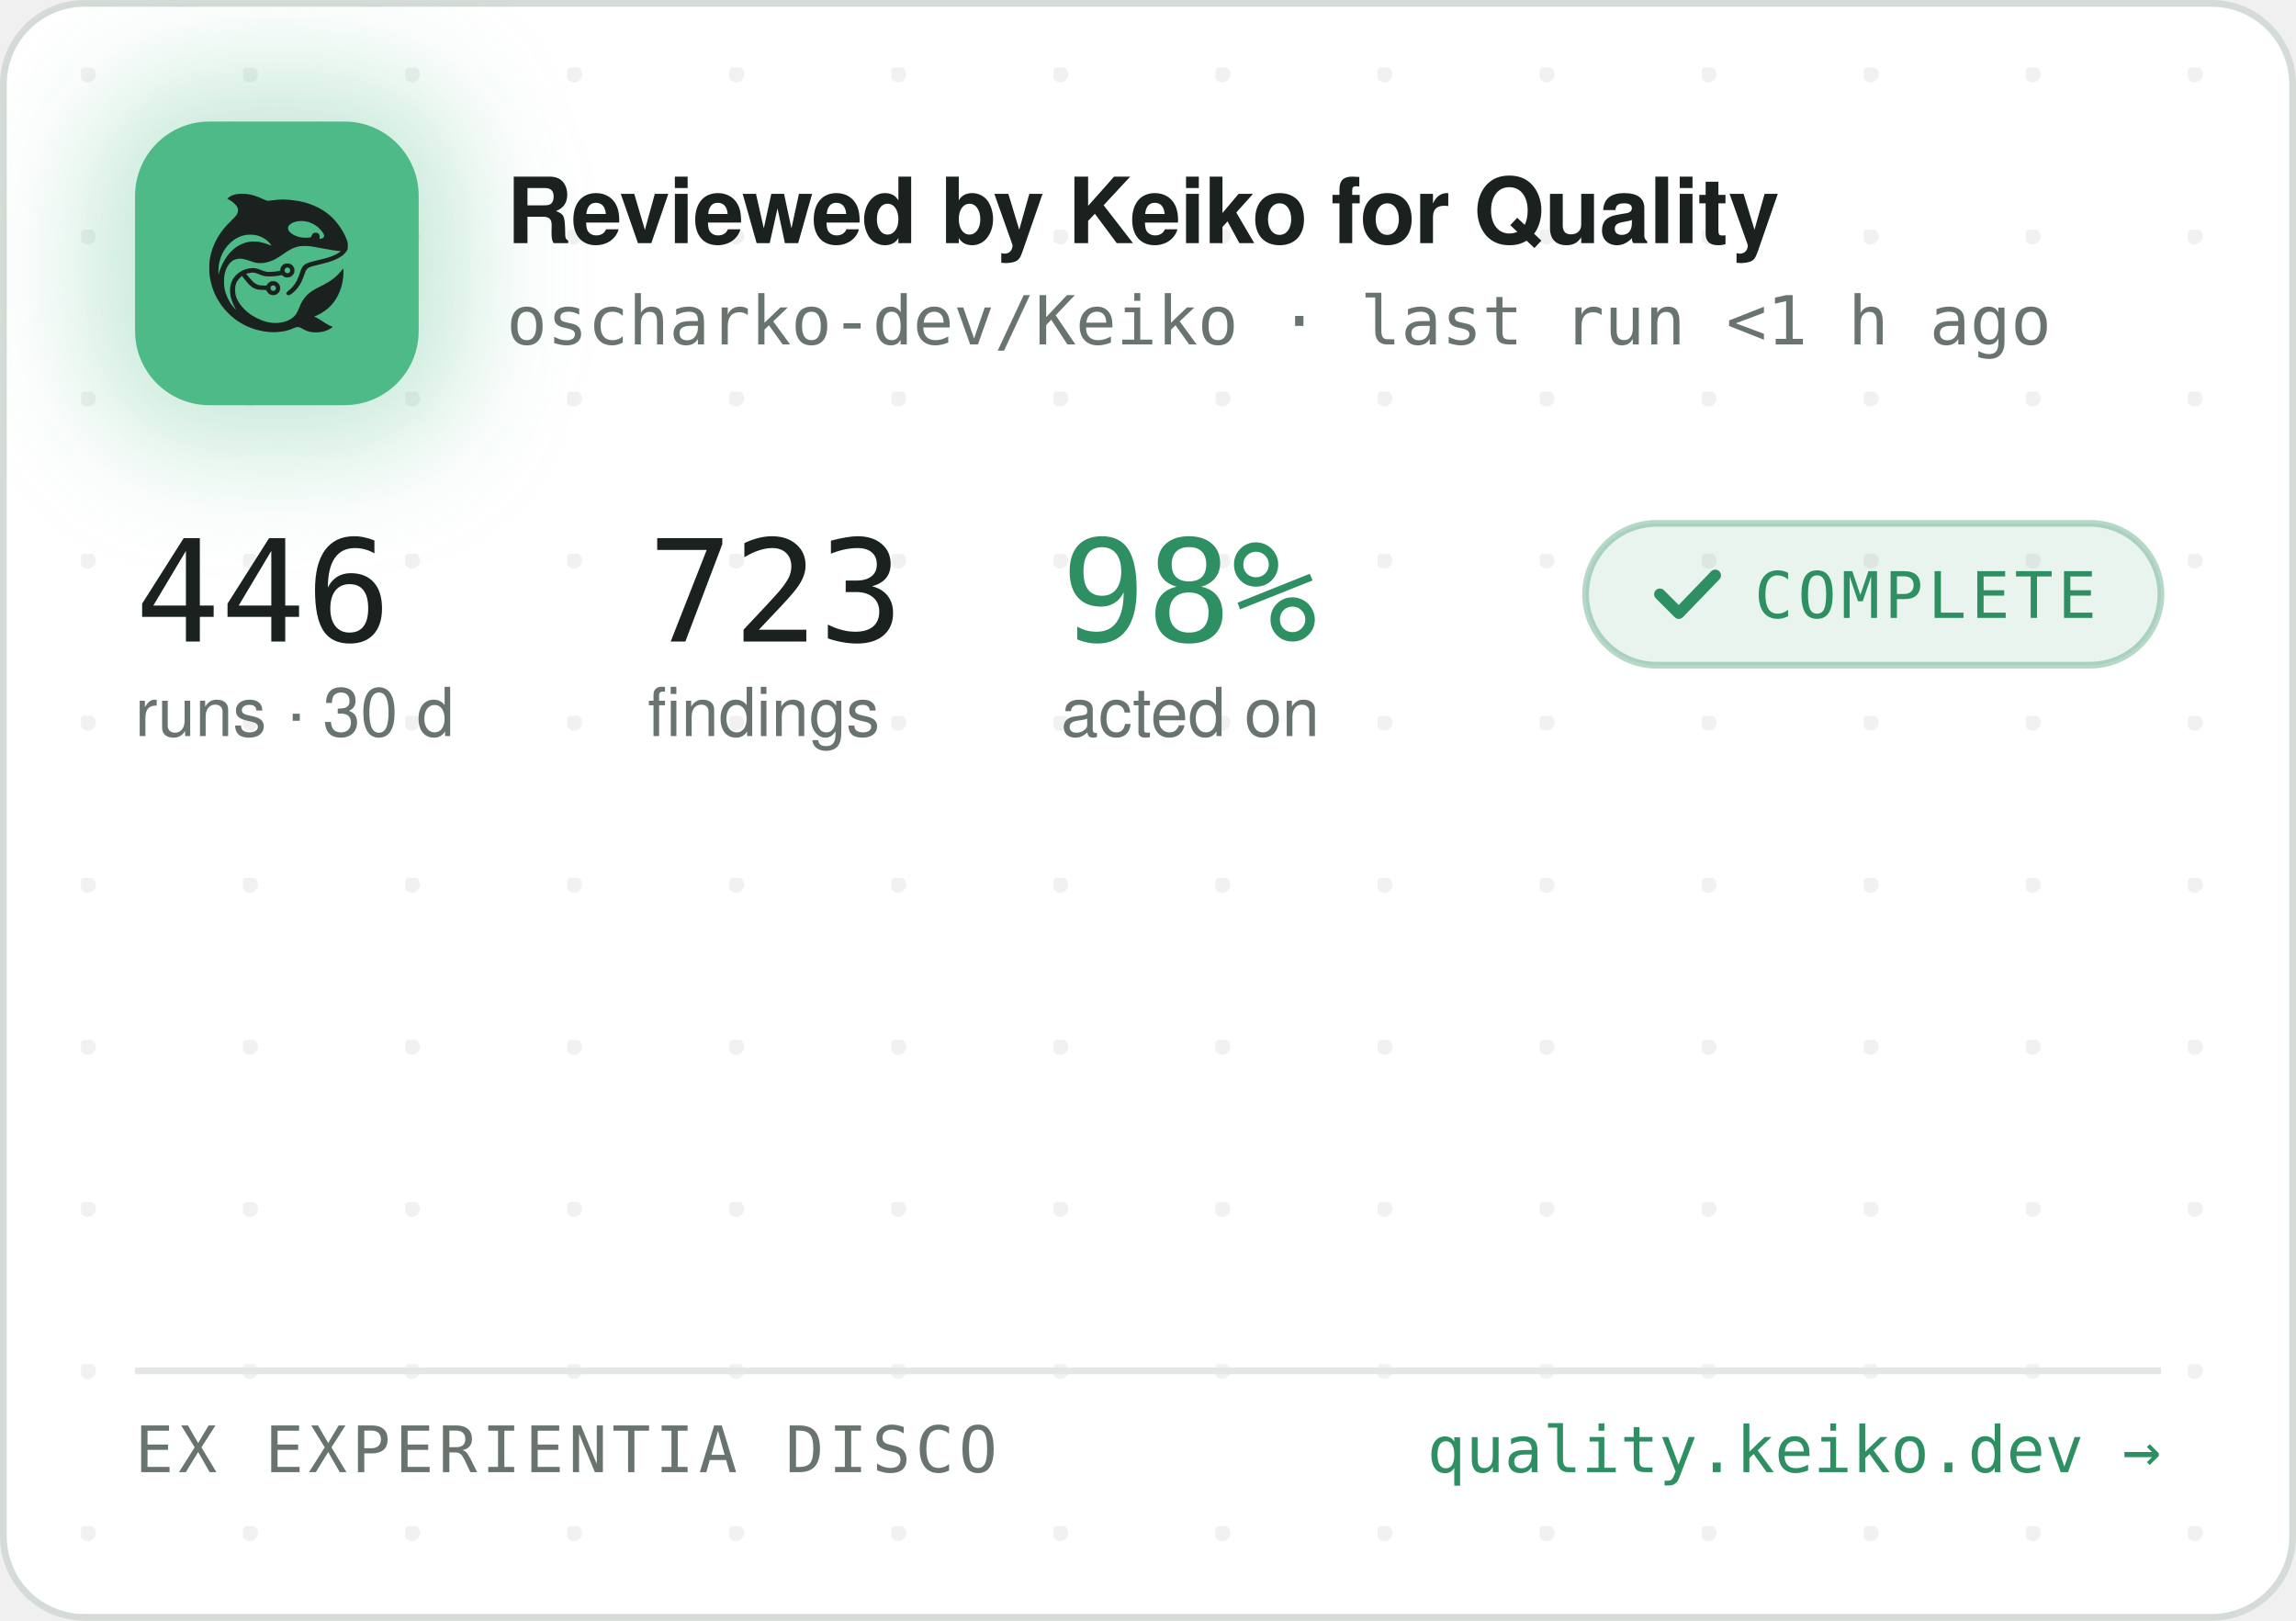
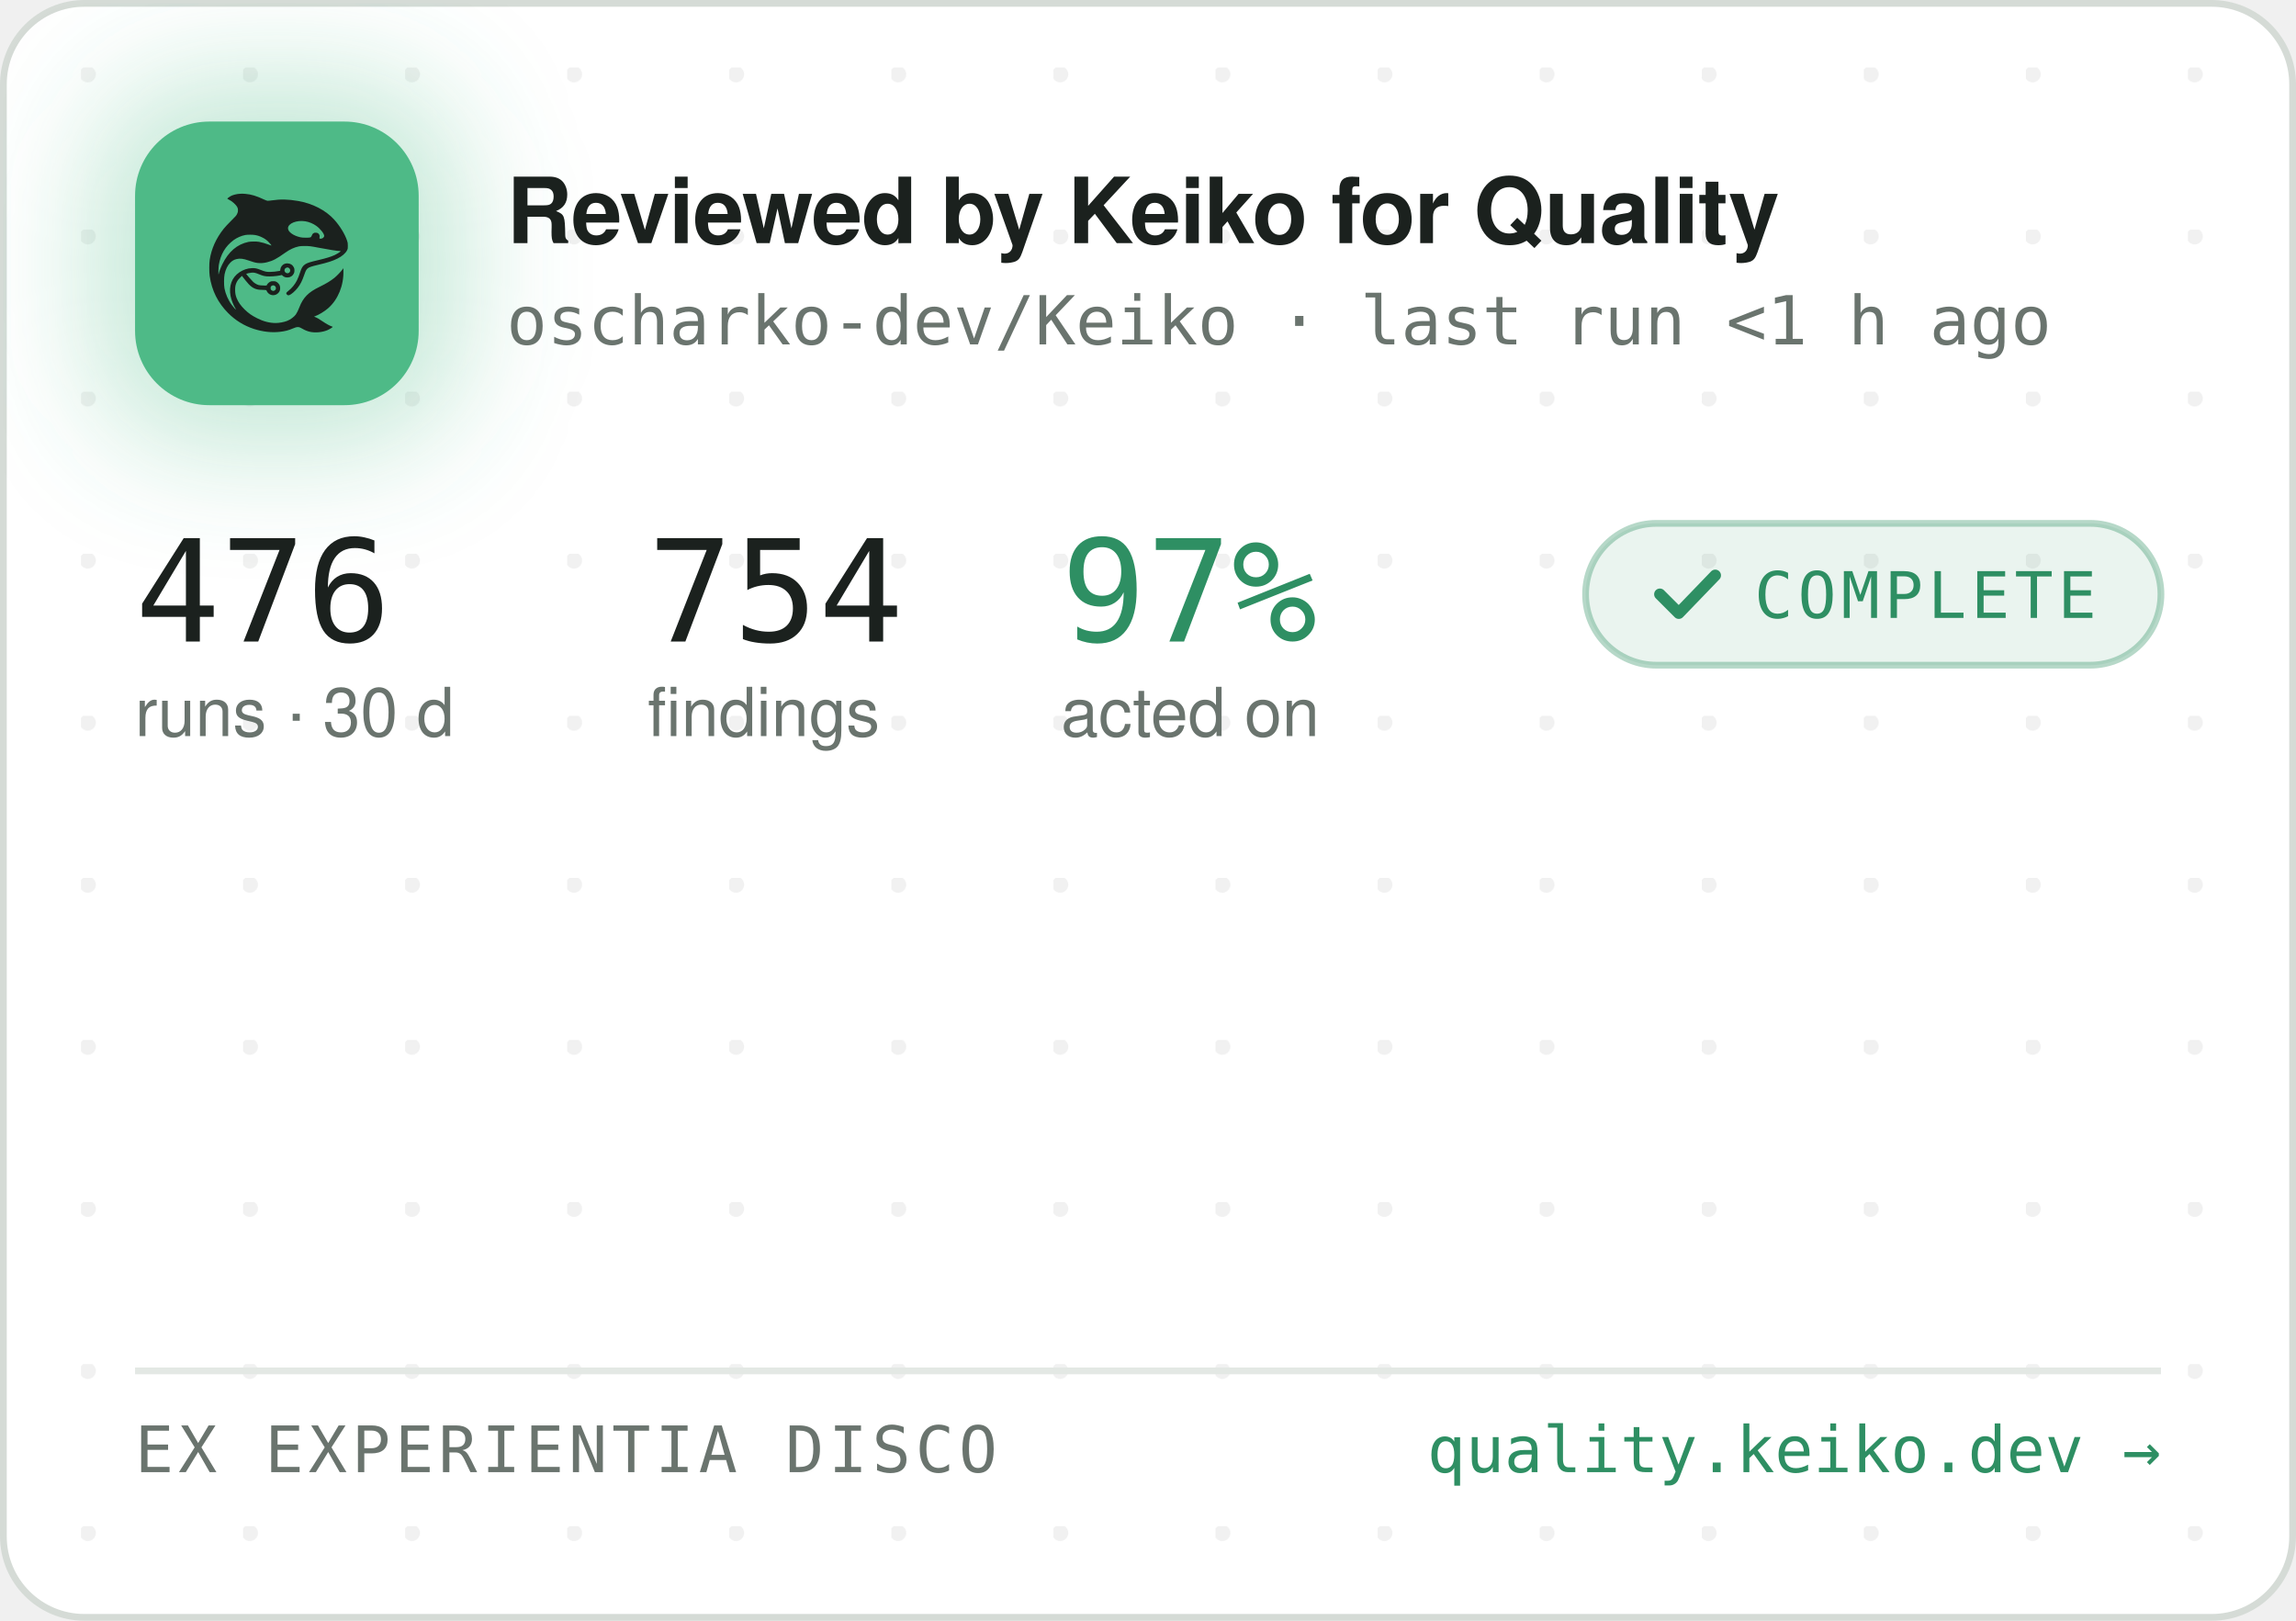
<svg xmlns="http://www.w3.org/2000/svg" width="340" height="240" viewBox="0 0 340 240" role="img" aria-label="Reviewed by Keiko for Quality — oscharko-dev/Keiko">
  <defs>
    <pattern id="dots" width="24" height="24" patternUnits="userSpaceOnUse" x="12" y="10">
      <circle cx="1" cy="1" r="1.2" fill="rgba(27,33,30,0.06)" />
    </pattern>
    <filter id="glow" x="-60%" y="-60%" width="220%" height="220%">
      <feGaussianBlur stdDeviation="9" />
    </filter>
    <clipPath id="card">
      <rect x="0.5" y="0.5" width="339" height="239" rx="12" />
    </clipPath>
  </defs>
  <rect x="0.5" y="0.5" width="339" height="239" rx="12" fill="#FFFFFF" stroke="#D5DBD6" />
  <rect x="0.5" y="0.5" width="339" height="239" rx="12" fill="url(#dots)" />
  <g clip-path="url(#card)">
    <rect x="14" y="12" width="54" height="54" rx="16" fill="rgba(78,186,135,0.35)" filter="url(#glow)" />
    <rect x="20" y="18" width="42" height="42" rx="11" fill="#4EBA87" />
    <g transform="translate(24,22) scale(0.03320312)">
      <g transform="translate(1024 0) scale(-1 1)">
        <g transform="translate(1024, 1024) scale(-0.1, -0.1)" fill="#1B211E" stroke="none">
          <path d="M3465 8223 c-144 -8 -314 -52 -408 -105 -69 -39 -146 -99 -146 -113 0 -5 30 -24 68 -42 146 -70 323 -229 377 -340 25 -49 29 -70 29 -138 -1 -72 -5 -88 -39 -160 -36 -75 -54 -95 -265 -305 -134 -132 -270 -279 -331 -355 -339 -425 -552 -896 -626 -1390 -25 -165 -25 -549 0 -720 92 -645 368 -1196 826 -1655 322 -324 710 -562 1145 -704 389 -126 793 -172 1155 -130 235 27 377 63 579 149 205 87 268 86 423 -7 102 -62 231 -115 335 -138 247 -56 562 -26 794 74 92 40 244 136 232 146 -4 3 -26 12 -48 19 -86 28 -246 116 -385 211 -162 112 -284 182 -357 207 l-48 17 40 15 c185 70 436 223 595 363 438 386 695 1014 678 1663 l-3 120 -50 -70 c-64 -90 -248 -280 -350 -362 -171 -136 -366 -255 -645 -391 -288 -140 -442 -243 -590 -391 -136 -137 -247 -316 -325 -526 -47 -127 -114 -262 -160 -326 -79 -107 -237 -224 -384 -283 -136 -55 -355 -96 -514 -96 -274 0 -548 71 -832 215 -242 123 -375 216 -553 389 -175 171 -287 332 -361 517 -44 114 -63 216 -63 359 0 152 17 233 74 350 35 70 59 102 136 179 l95 94 21 -29 c55 -75 219 -277 277 -338 171 -183 337 -256 582 -256 56 0 126 -3 155 -7 53 -6 54 -7 76 -57 30 -66 97 -128 172 -156 151 -57 318 11 395 160 33 62 34 193 3 261 -30 64 -88 125 -148 157 -44 23 -63 27 -141 27 -78 0 -97 -4 -140 -27 -58 -30 -131 -105 -141 -142 -6 -25 -8 -26 -93 -26 -47 0 -131 5 -186 10 -87 8 -111 15 -182 51 -45 22 -109 66 -143 96 -59 53 -326 361 -319 367 14 11 179 47 241 52 102 9 177 -7 318 -66 158 -66 243 -89 357 -99 157 -12 413 5 582 40 l93 19 44 -39 c59 -52 135 -75 228 -69 117 8 212 72 262 176 23 47 28 71 28 138 0 70 -4 89 -29 138 -55 110 -145 167 -270 174 -65 3 -91 0 -137 -18 -107 -40 -183 -140 -195 -257 l-6 -52 -51 -11 c-104 -23 -285 -41 -411 -42 -149 -1 -211 12 -402 88 -186 74 -256 88 -403 81 -193 -8 -377 -70 -546 -182 -342 -228 -485 -611 -399 -1064 30 -157 119 -388 209 -541 20 -35 35 -64 33 -66 -8 -8 -111 108 -190 214 -154 206 -278 489 -324 737 -28 154 -25 492 6 635 46 216 133 391 256 514 82 82 161 128 271 156 152 39 300 23 529 -57 217 -76 308 -101 410 -114 137 -17 284 -7 426 30 272 70 414 145 809 425 217 153 399 238 610 283 64 14 129 18 265 18 197 0 269 -9 615 -76 461 -89 843 -149 952 -149 41 0 41 0 23 -20 -28 -31 -169 -119 -254 -158 -167 -77 -388 -145 -716 -222 -399 -93 -508 -128 -608 -194 -102 -68 -160 -160 -217 -346 -35 -115 -102 -286 -149 -378 -85 -168 -227 -341 -377 -458 -105 -82 -115 -107 -69 -162 29 -34 65 -44 109 -29 86 29 261 181 371 322 126 162 201 309 295 581 61 176 90 232 145 283 62 57 163 93 470 165 439 104 640 169 863 278 206 100 368 240 434 375 32 67 33 71 33 198 -1 120 -3 138 -34 229 -98 294 -319 655 -573 936 -381 421 -968 723 -1618 834 -448 76 -767 83 -1169 25 -80 -12 -165 -19 -190 -17 -26 3 -90 26 -146 53 -343 162 -576 233 -842 255 -114 9 -141 10 -248 3z m2926 -1227 c164 -27 346 -102 485 -202 181 -129 354 -348 354 -448 0 -64 -75 -126 -154 -126 -60 0 -63 4 -52 70 8 50 7 65 -9 100 -29 64 -74 93 -151 98 -54 4 -70 1 -107 -21 -42 -25 -61 -52 -91 -129 -25 -64 -55 -73 -246 -73 -121 0 -187 5 -248 18 -318 70 -556 242 -556 402 0 218 388 374 775 311z m-2249 -611 c119 -21 208 -50 321 -106 114 -56 177 -100 266 -184 67 -63 157 -173 148 -181 -2 -3 -61 18 -130 45 -131 52 -298 100 -427 122 -113 20 -367 17 -470 -4 -502 -106 -885 -433 -1160 -992 -70 -142 -160 -379 -160 -424 0 -9 -5 -23 -11 -31 -13 -19 -5 316 10 410 80 482 295 846 661 1117 145 107 350 197 522 228 100 18 326 18 430 0z m1485 -1456 c95 -36 119 -159 42 -223 -78 -66 -209 -1 -209 104 0 60 33 100 99 121 36 10 36 10 68 -2z m-591 -822 c29 -26 37 -42 40 -77 6 -54 -9 -86 -55 -117 -41 -28 -70 -29 -119 -4 -44 22 -62 55 -62 112 0 51 13 75 53 99 50 31 101 26 143 -13z" />
        </g>
      </g>
    </g>
    <text x="75" y="36" font-family="-apple-system,'Segoe UI',Helvetica,Arial,sans-serif" font-size="13.5" font-weight="650" letter-spacing="-0.14" fill="#1B211E">Reviewed by Keiko for Quality</text>
    <text x="75" y="51" font-family="'JetBrains Mono',SFMono-Regular,Consolas,Menlo,monospace" font-size="10" fill="#6A746E">oscharko-dev/Keiko · last run &lt;1 h ago</text>
-     <text x="20" y="95" font-family="'JetBrains Mono',SFMono-Regular,Consolas,Menlo,monospace" font-size="21" fill="#1B211E">446</text>
+     <text x="20" y="95" font-family="'JetBrains Mono',SFMono-Regular,Consolas,Menlo,monospace" font-size="21" fill="#1B211E">476</text>
    <text x="20" y="109" font-family="-apple-system,'Segoe UI',Helvetica,Arial,sans-serif" font-size="10" fill="#6A746E">runs · 30 d</text>
-     <text x="95.9" y="95" font-family="'JetBrains Mono',SFMono-Regular,Consolas,Menlo,monospace" font-size="21" fill="#1B211E">723</text>
+     <text x="95.9" y="95" font-family="'JetBrains Mono',SFMono-Regular,Consolas,Menlo,monospace" font-size="21" fill="#1B211E">754</text>
    <text x="95.9" y="109" font-family="-apple-system,'Segoe UI',Helvetica,Arial,sans-serif" font-size="10" fill="#6A746E">findings</text>
-     <text x="157.1" y="95" font-family="'JetBrains Mono',SFMono-Regular,Consolas,Menlo,monospace" font-size="21" fill="#2E8F63">98%</text>
+     <text x="157.1" y="95" font-family="'JetBrains Mono',SFMono-Regular,Consolas,Menlo,monospace" font-size="21" fill="#2E8F63">97%</text>
    <text x="157.1" y="109" font-family="-apple-system,'Segoe UI',Helvetica,Arial,sans-serif" font-size="10" fill="#6A746E">acted on</text>
    <rect x="234.8" y="77.5" width="85.2" height="21" rx="10.5" fill="rgba(46,143,99,0.10)" stroke="rgba(46,143,99,0.35)" />
    <path d="M245.8 88 l2.8 2.8 l5.4 -5.6" fill="none" stroke="#2E8F63" stroke-width="1.7" stroke-linecap="round" stroke-linejoin="round" />
    <text x="259.8" y="91.5" font-family="'JetBrains Mono',SFMono-Regular,Consolas,Menlo,monospace" font-size="9.5" letter-spacing="0.7" fill="#2E8F63">COMPLETE</text>
    <line x1="20" y1="203" x2="320" y2="203" stroke="#E3E8E4" />
    <text x="20" y="218" font-family="'JetBrains Mono',SFMono-Regular,Consolas,Menlo,monospace" font-size="9.5" letter-spacing="0.7" fill="#6A746E">EX EXPERIENTIA DISCO</text>
    <text x="320" y="218" text-anchor="end" font-family="'JetBrains Mono',SFMono-Regular,Consolas,Menlo,monospace" font-size="9.5" fill="#2E8F63">quality.keiko.dev →</text>
  </g>
</svg>
